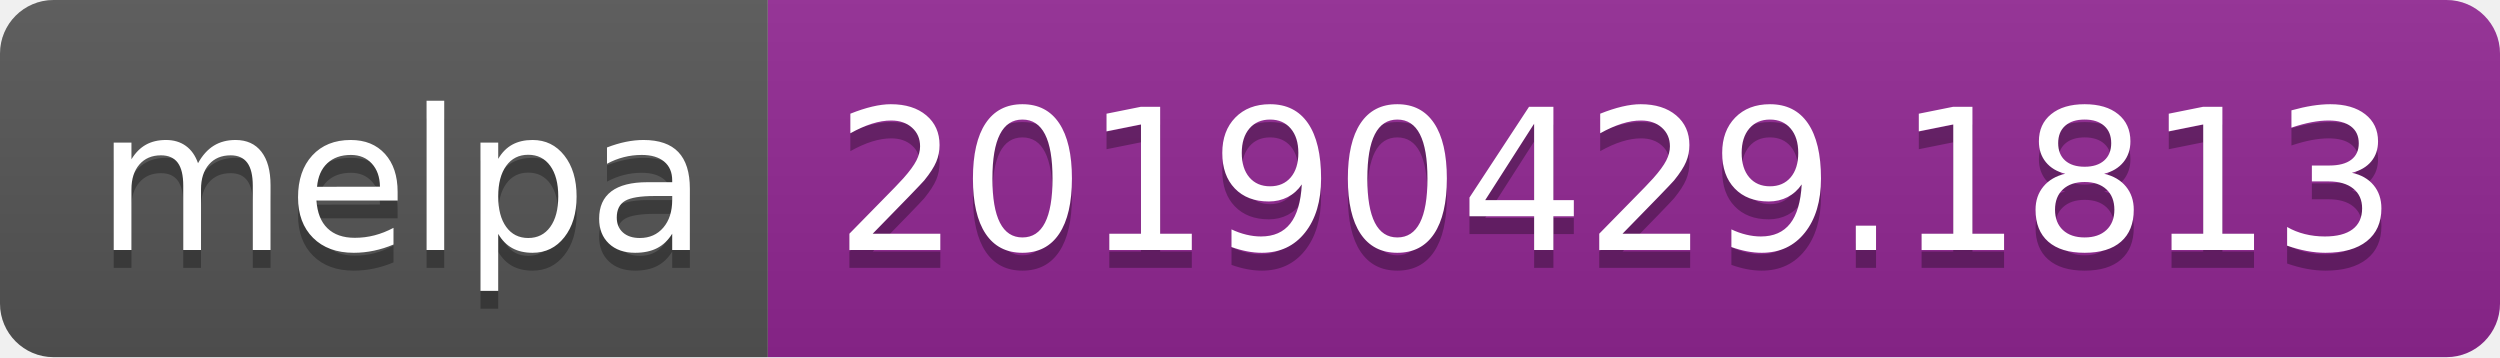
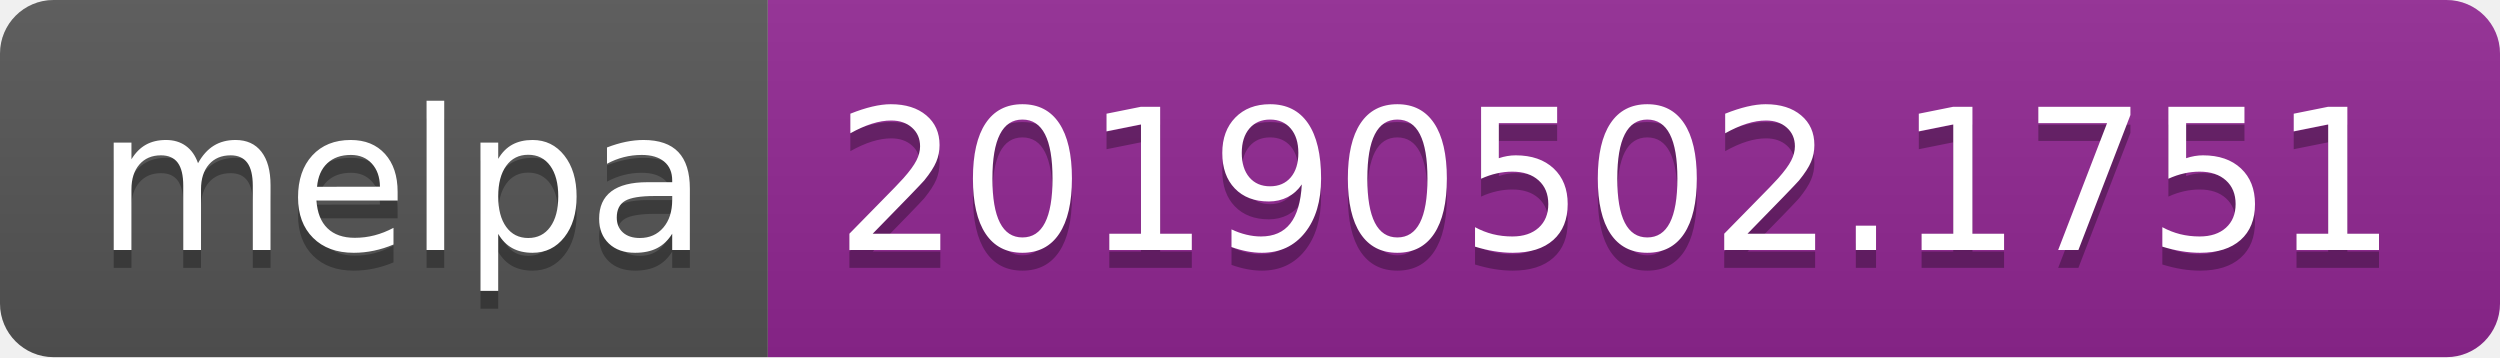
<svg xmlns="http://www.w3.org/2000/svg" width="140" height="20">
  <linearGradient id="b" x2="0" y2="100%">
    <stop offset="0" stop-color="#bbb" stop-opacity=".1" />
    <stop offset="1" stop-opacity=".1" />
  </linearGradient>
  <clipPath id="a">
    <rect width="140" height="20" rx="3" fill="#fff" />
  </clipPath>
  <g clip-path="url(#a)">
    <path fill="#555" d="M0 0h43v20H0z" />
    <path fill="#922793" d="M43 0h97v20H43z" />
    <path fill="url(#b)" d="M0 0h140v20H0z" />
  </g>
  <g fill="#fff" text-anchor="middle" font-family="DejaVu Sans,Verdana,Geneva,sans-serif" font-size="110">
    <text x="225" y="150" fill="#010101" fill-opacity=".3" transform="scale(.1)" textLength="330">melpa</text>
    <text x="225" y="140" transform="scale(.1)" textLength="330">melpa</text>
-     <text x="905" y="150" fill="#010101" fill-opacity=".3" transform="scale(.1)" textLength="870">20190429.1813</text>
-     <text x="905" y="140" transform="scale(.1)" textLength="870">20190429.1813</text>
+     <text x="905" y="150" fill="#010101" fill-opacity=".3" transform="scale(.1)" textLength="870">20190502.1751</text>
+     <text x="905" y="140" transform="scale(.1)" textLength="870">20190502.1751</text>
  </g>
</svg>
